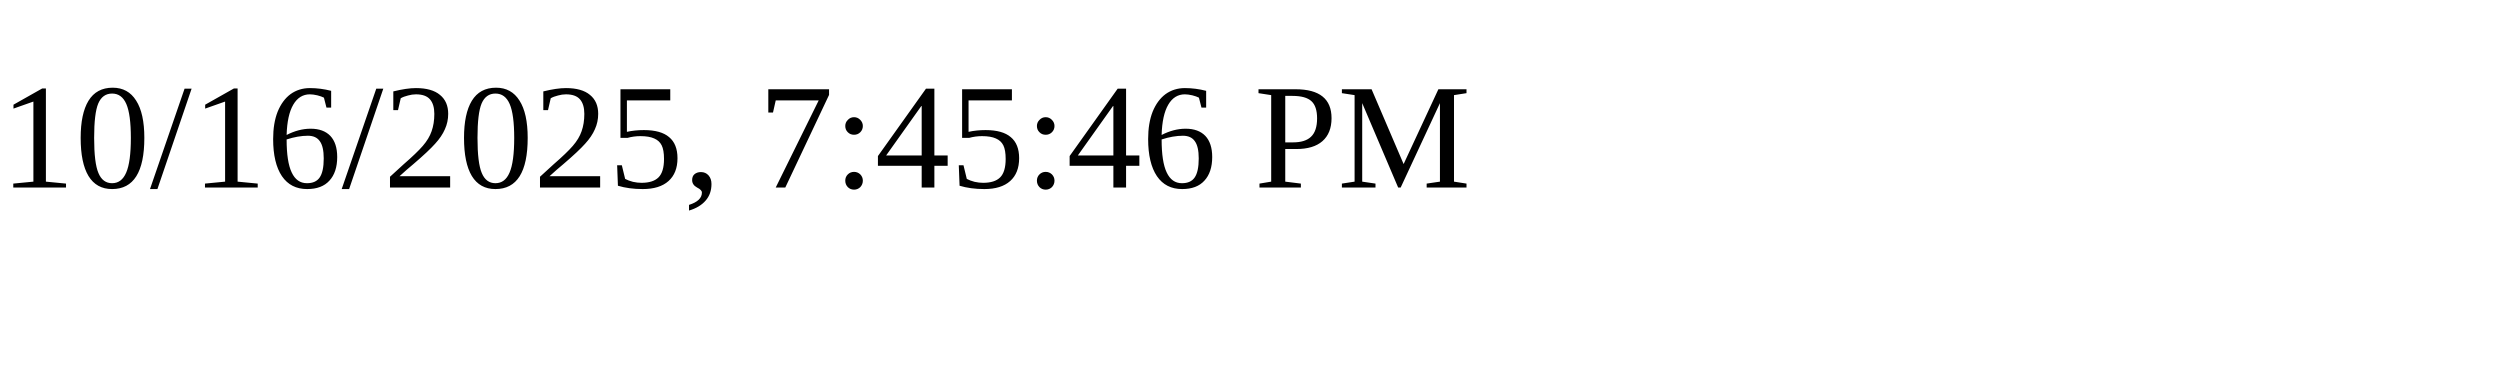
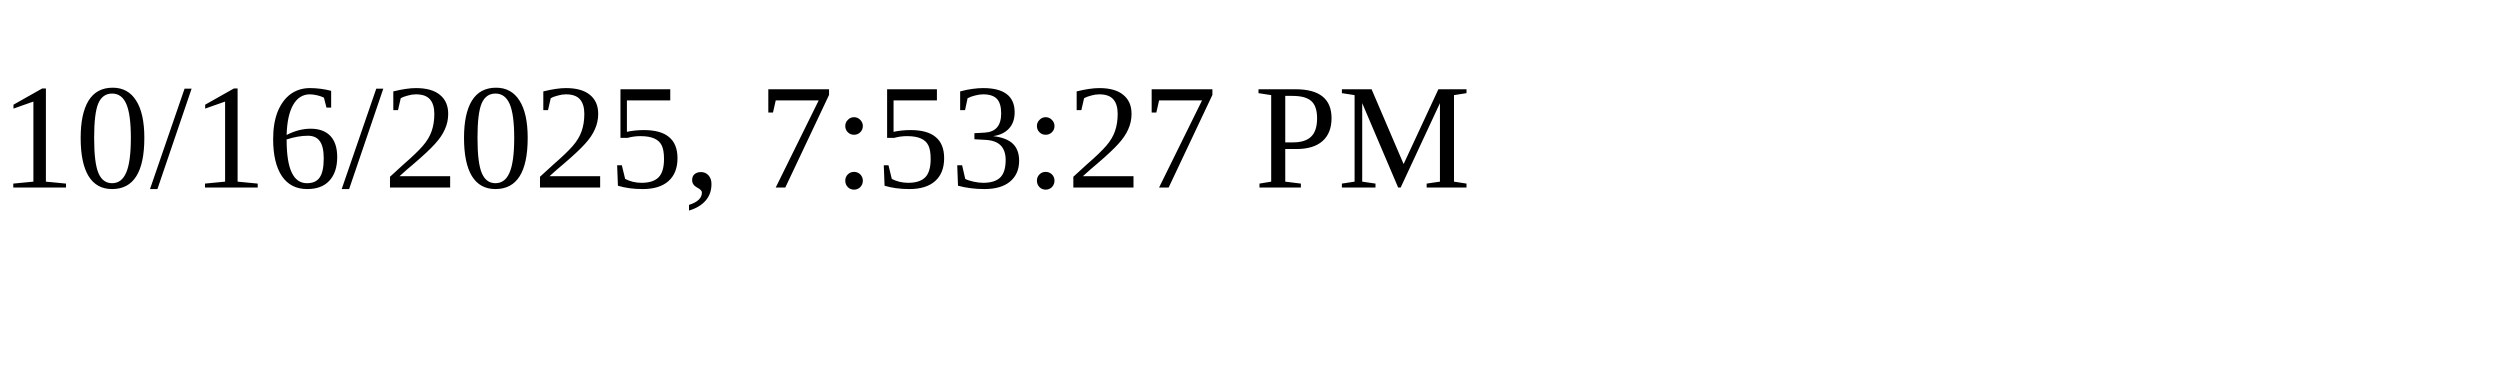
<svg xmlns="http://www.w3.org/2000/svg" height="30" width="200">
-   <text x="0" y="15">10/16/2025, 7:45:46 PM</text>
+   <text x="0" y="15">10/16/2025, 7:53:27 PM</text>
</svg>
